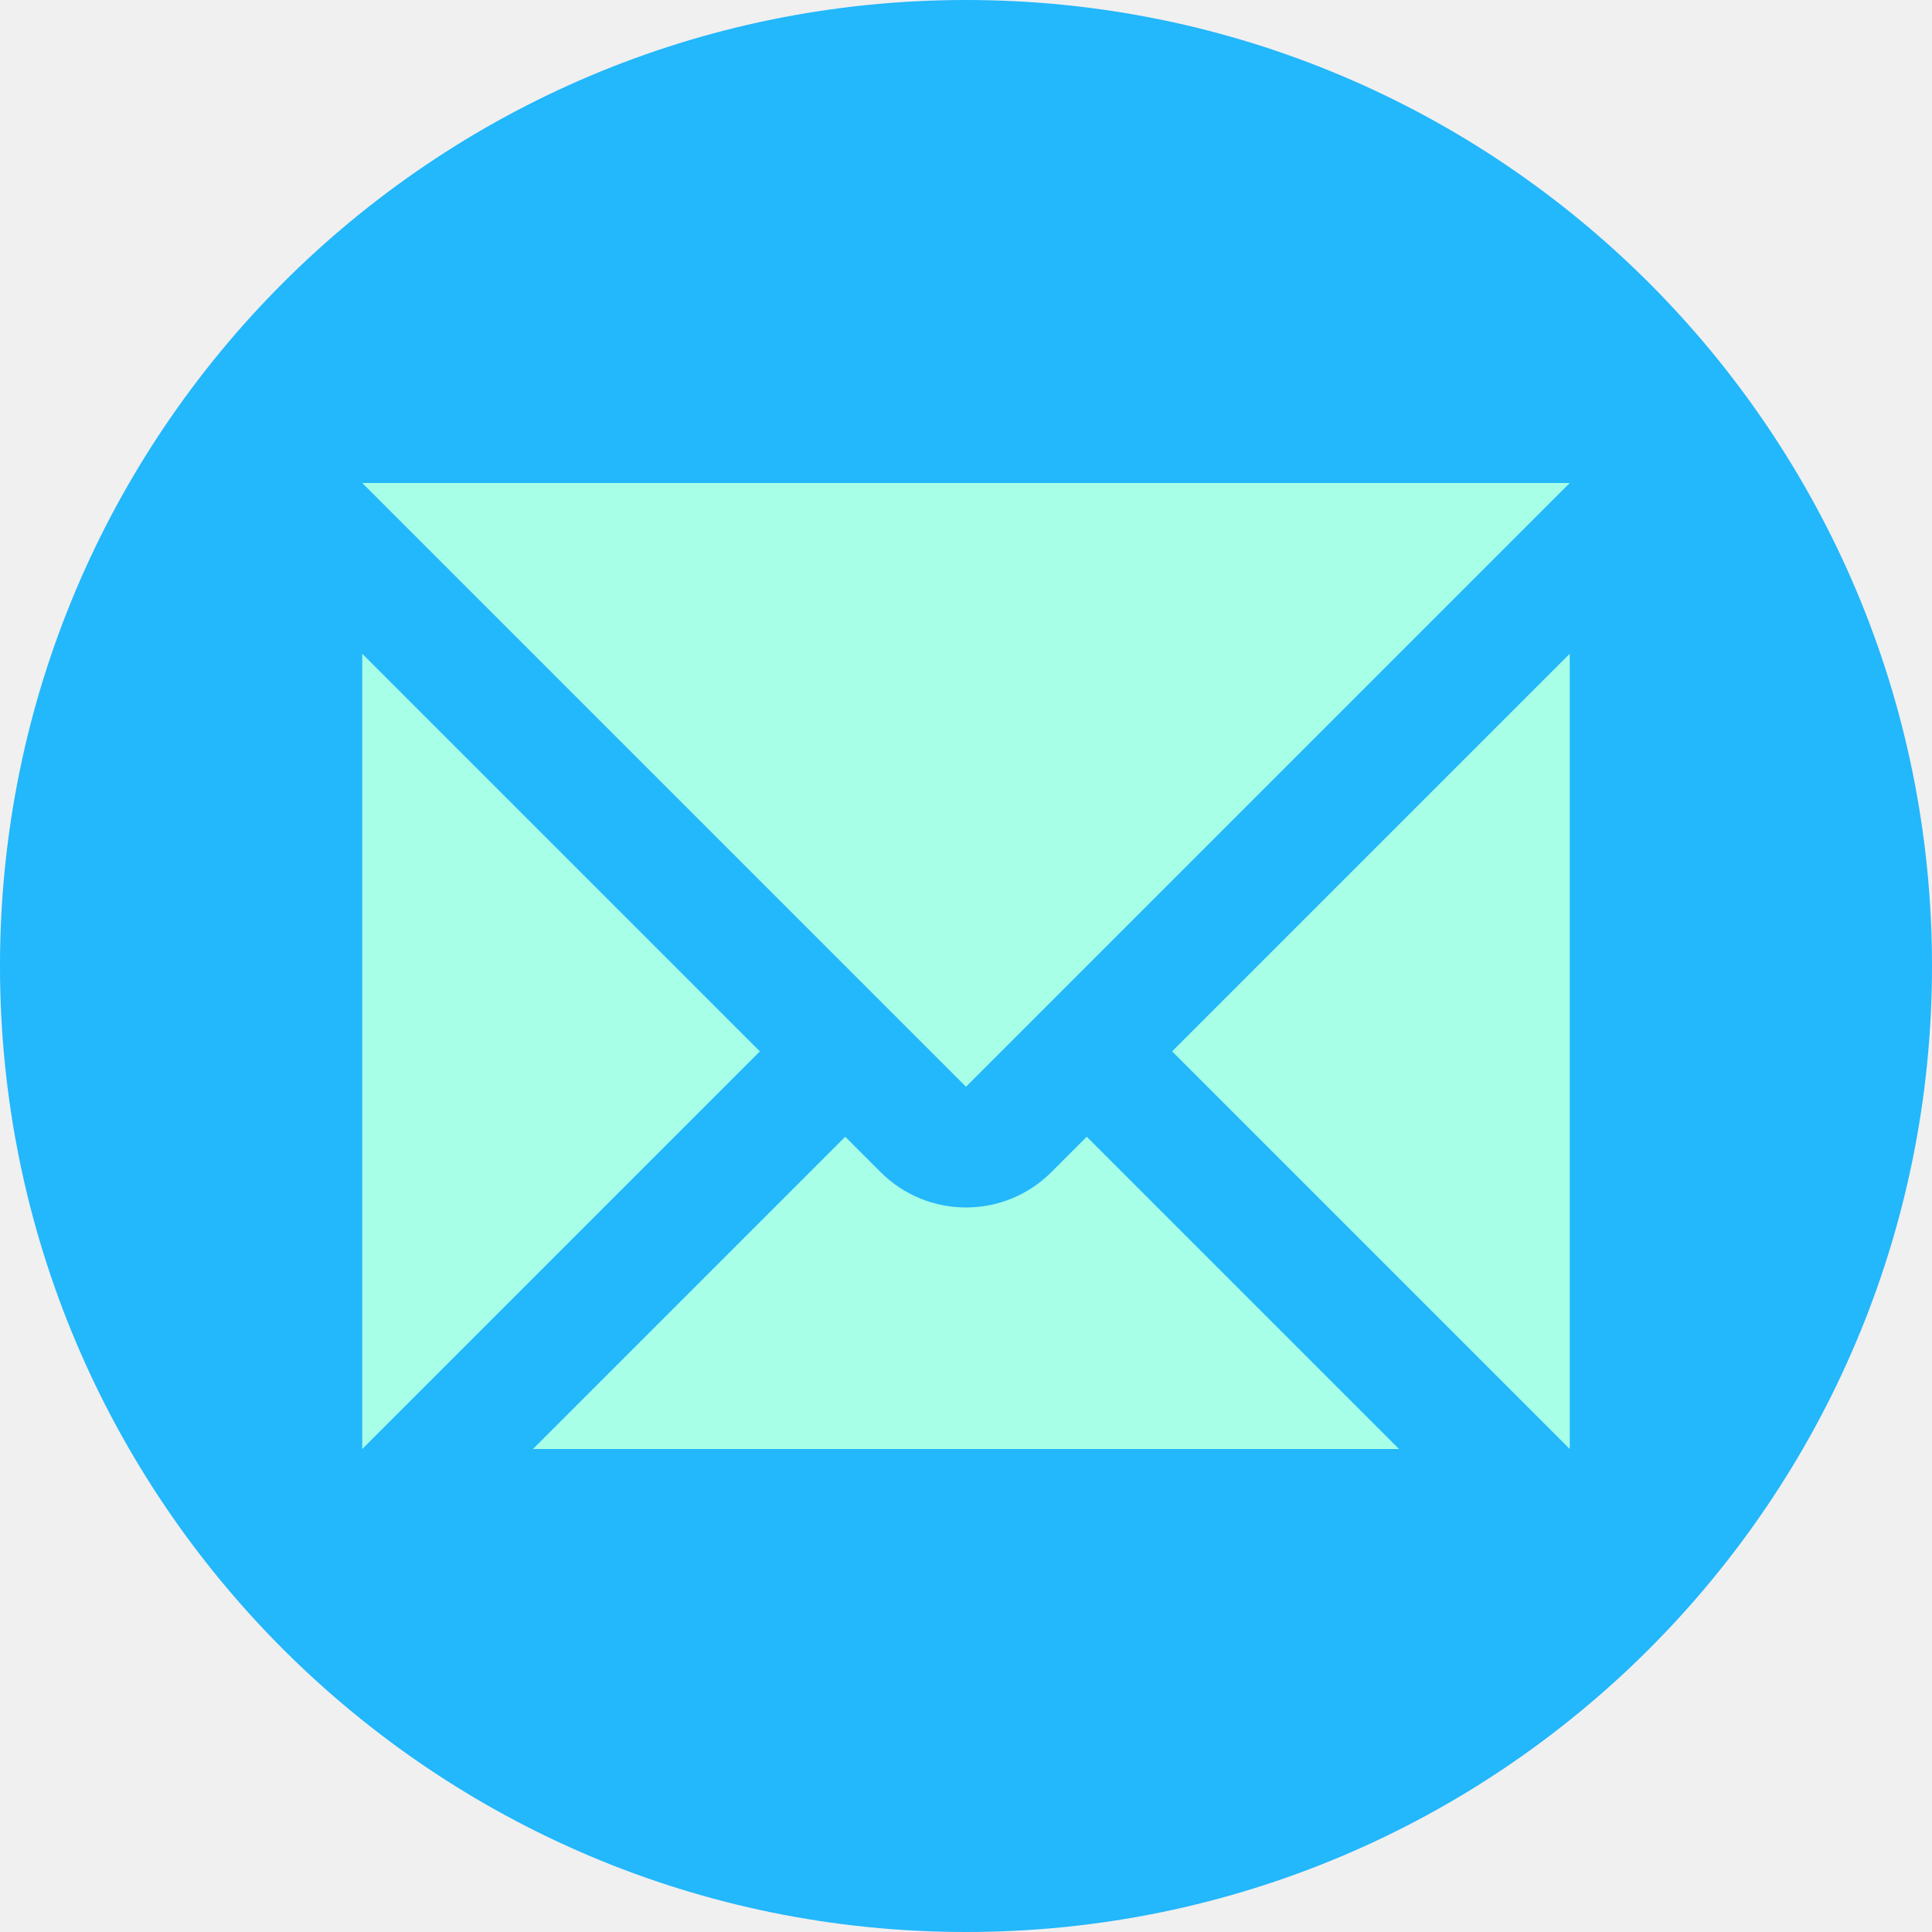
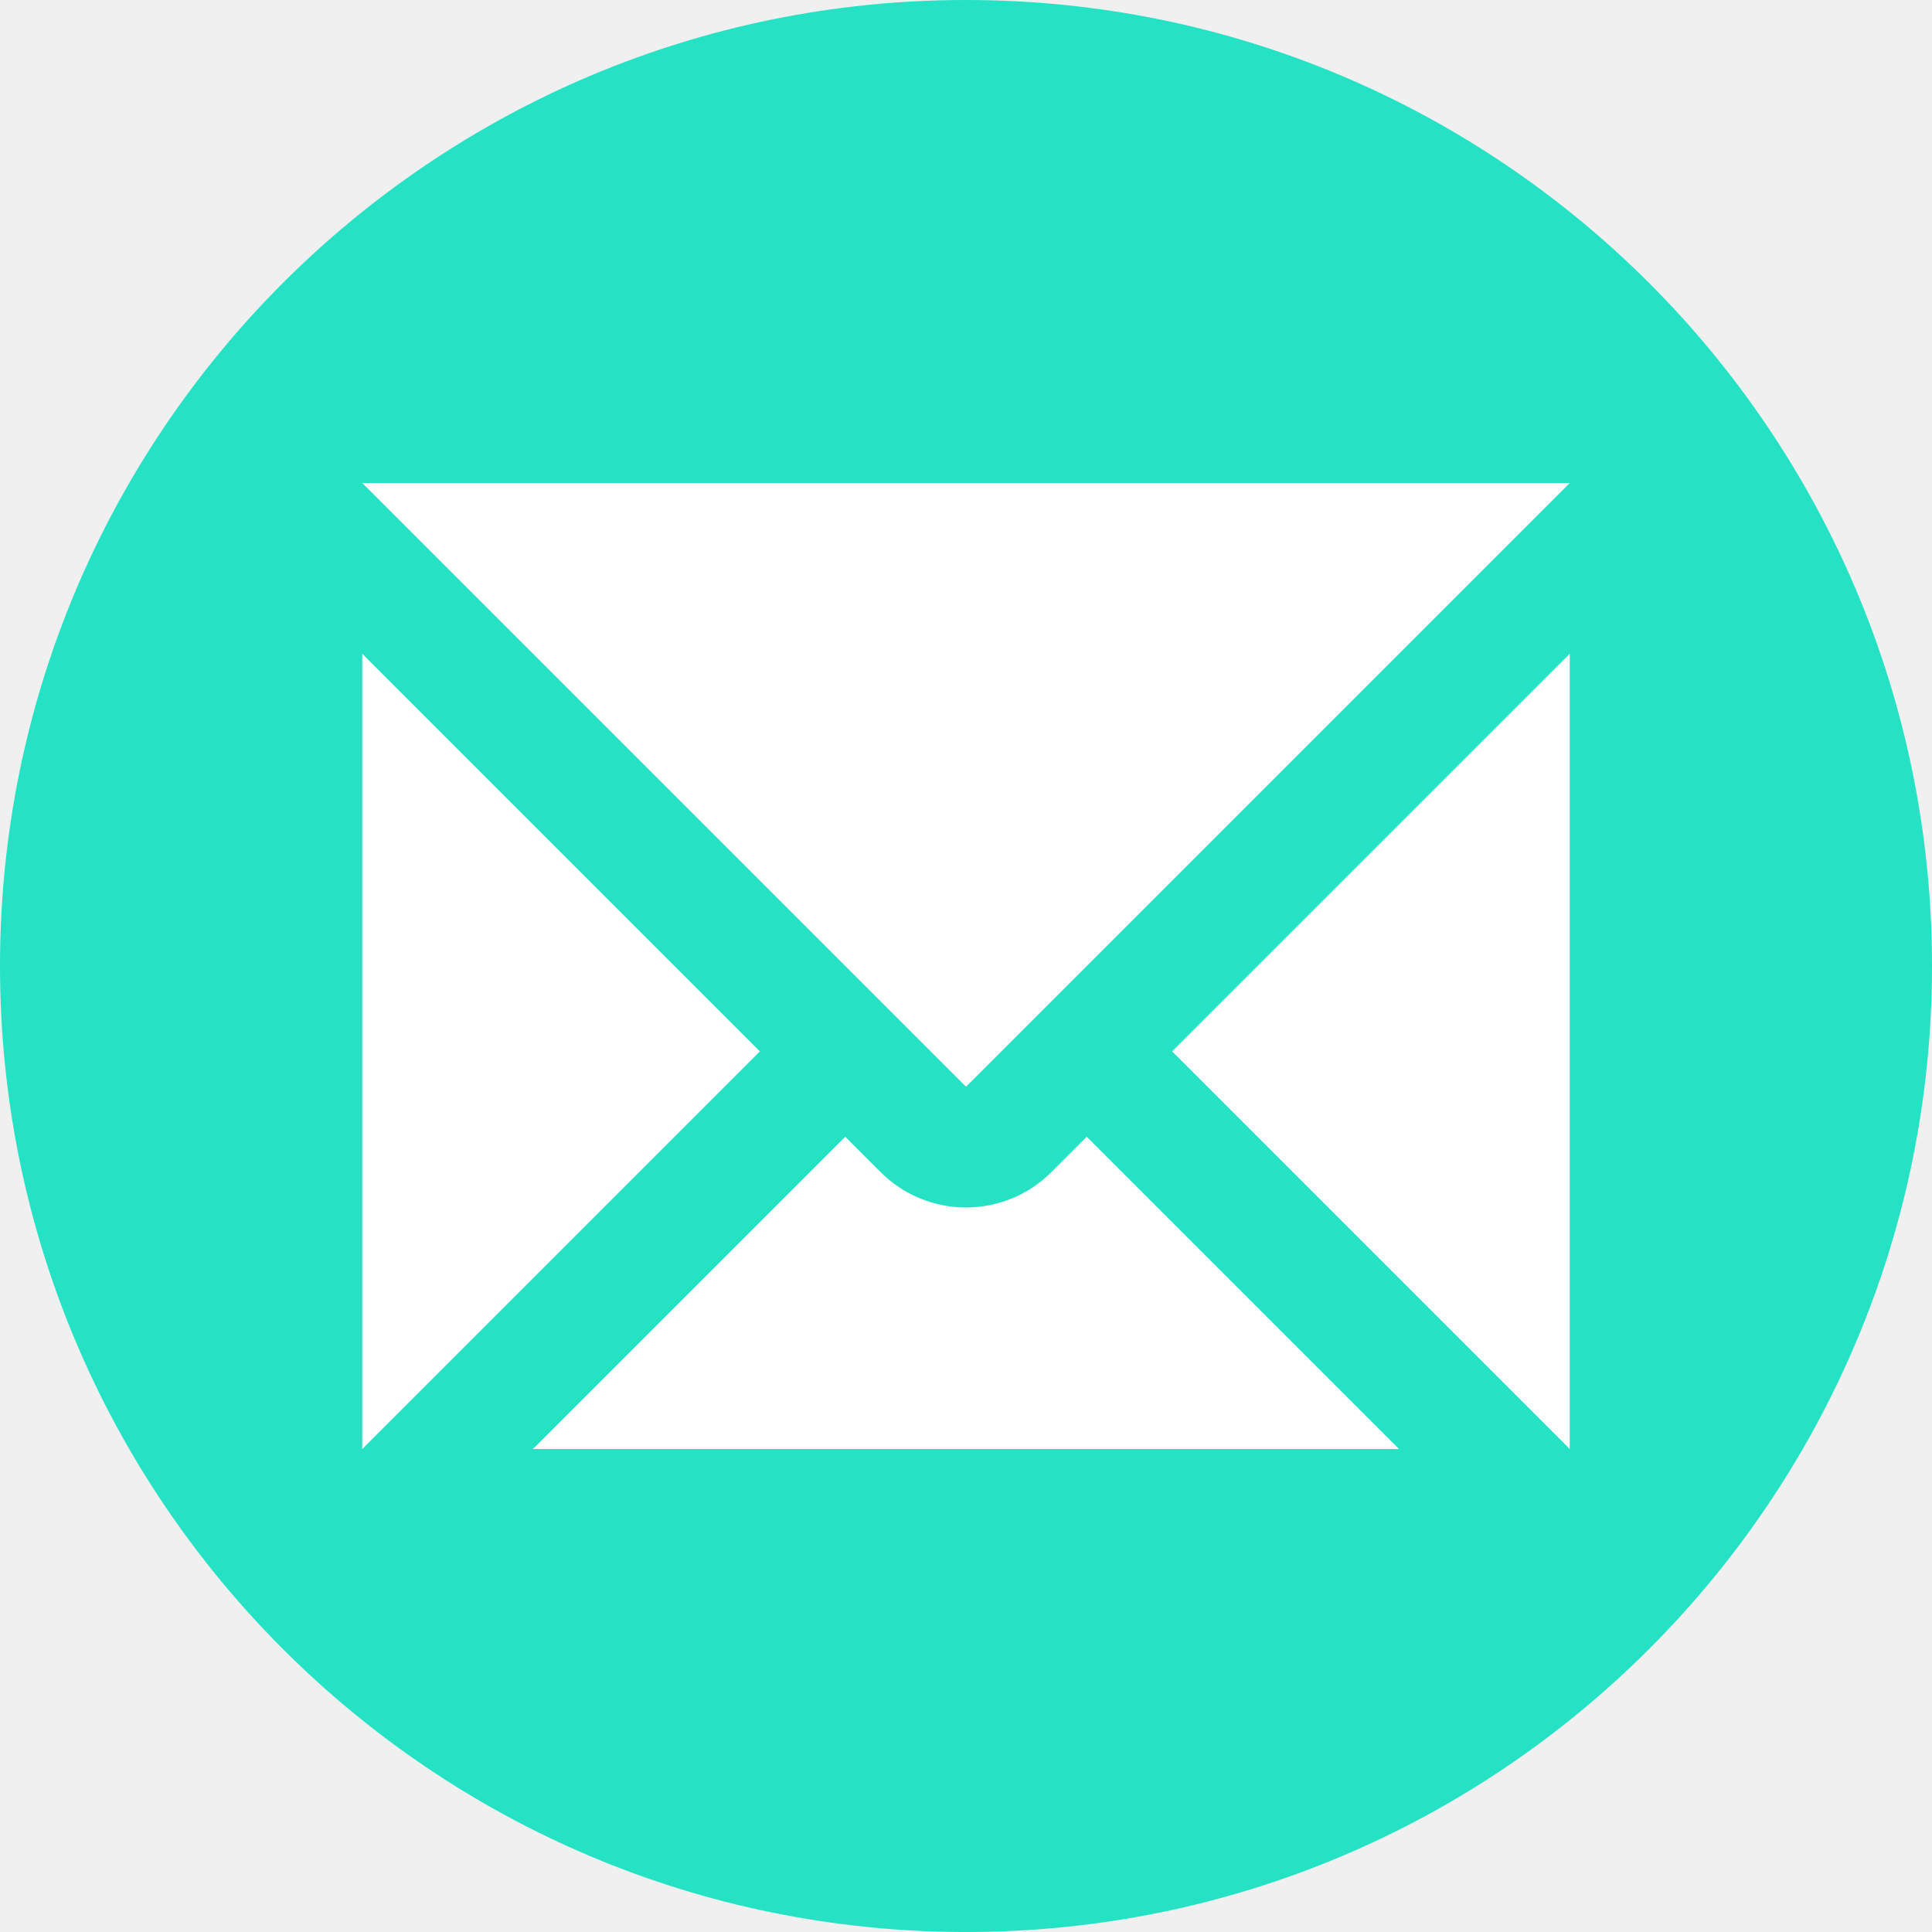
<svg xmlns="http://www.w3.org/2000/svg" width="16" height="16" version="1.1">
-   <path style="fill:#23b7fb" d="M 8,0 A 8,8 0 0 0 0,8 8,8 0 0 0 8,16 8,8 0 0 0 16,8 8,8 0 0 0 8,0 Z" />
-   <path style="fill:#a7ffe8" d="M 3 4 L 8 9 L 13 4 L 3 4 z M 3 5.414 L 3 12 L 6.293 8.707 L 3 5.414 z M 13 5.414 L 9.707 8.707 L 13 12 L 13 5.414 z M 7 9.414 L 4.414 12 L 11.586 12 L 9 9.414 L 8.707 9.707 A 1 1 0 0 1 7.293 9.707 L 7 9.414 z" />
+   <path style="fill:#25e2c4" d="M 8,0 A 8,8 0 0 0 0,8 8,8 0 0 0 8,16 8,8 0 0 0 16,8 8,8 0 0 0 8,0 Z" />
+   <path style="fill:#ffffff" d="M 3 4 L 8 9 L 13 4 L 3 4 z M 3 5.414 L 3 12 L 6.293 8.707 L 3 5.414 z M 13 5.414 L 9.707 8.707 L 13 12 L 13 5.414 z M 7 9.414 L 4.414 12 L 11.586 12 L 9 9.414 L 8.707 9.707 A 1 1 0 0 1 7.293 9.707 L 7 9.414 z" />
</svg>
